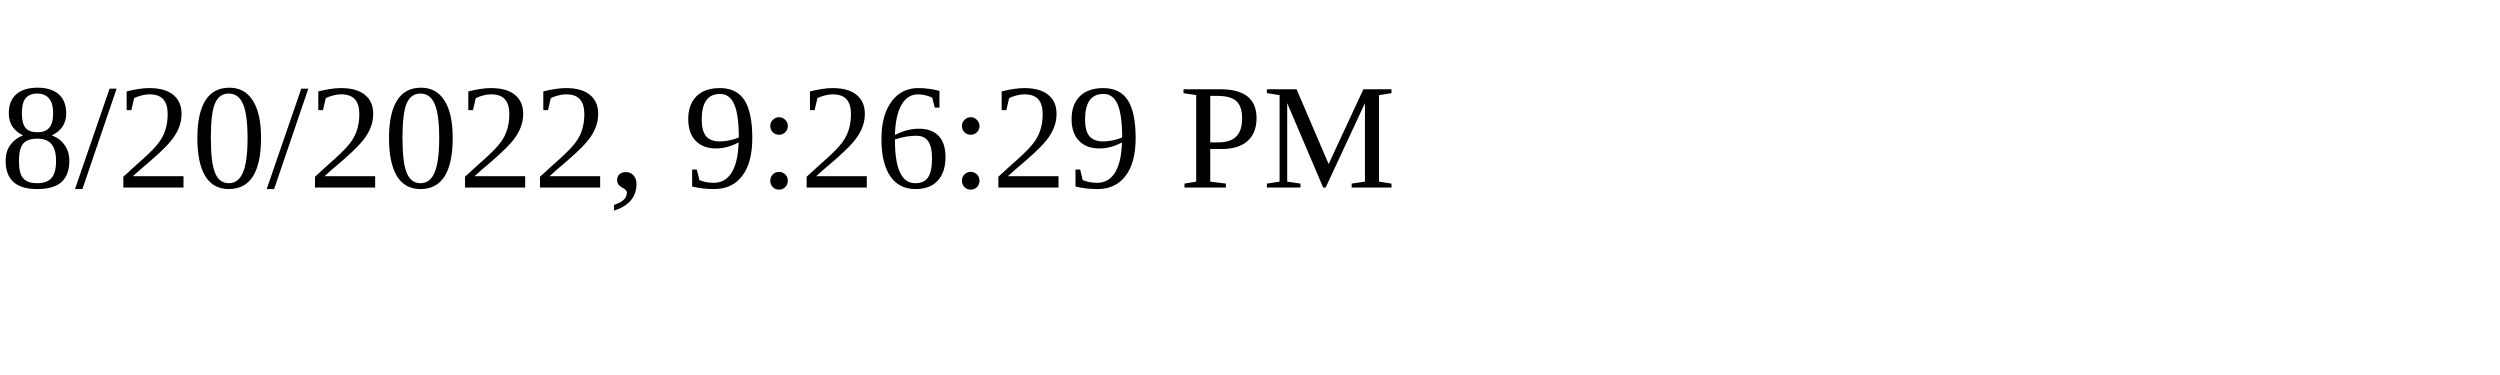
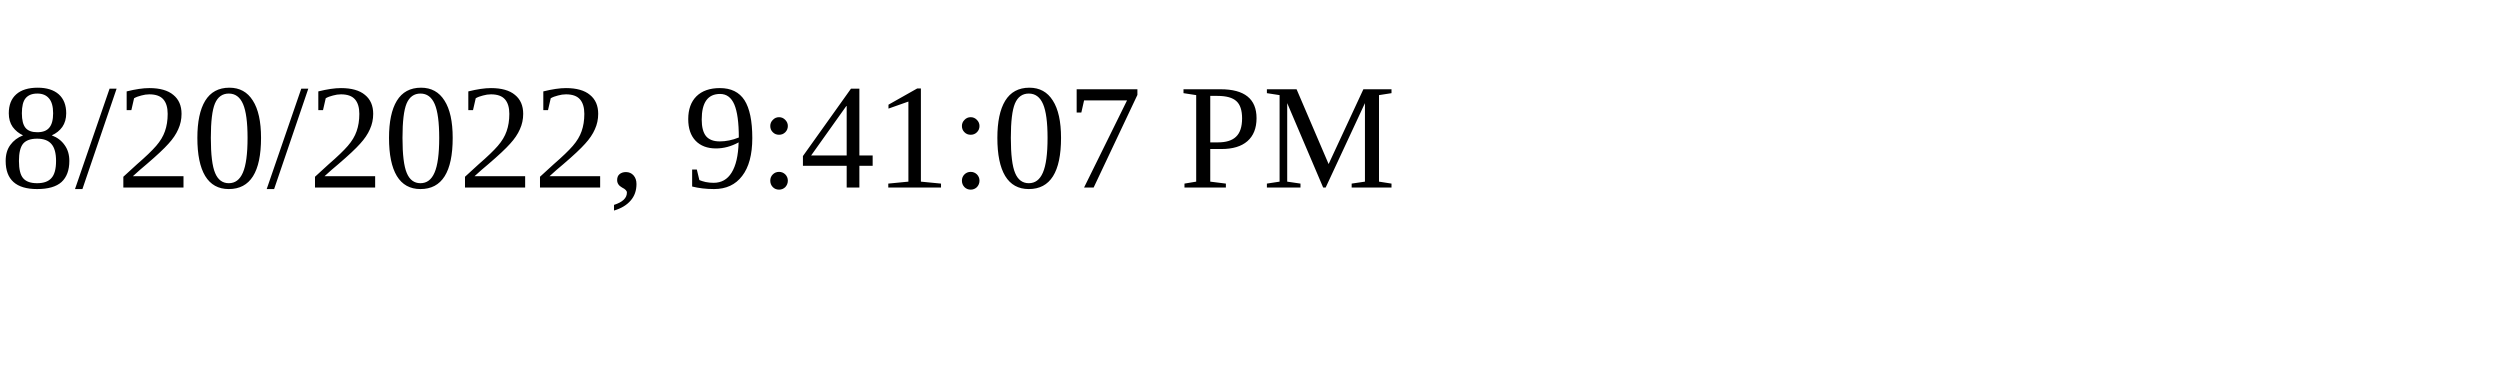
<svg xmlns="http://www.w3.org/2000/svg" height="30" width="200">
-   <text x="0" y="15">8/20/2022, 9:26:29 PM</text>
+   <text x="0" y="15">8/20/2022, 9:41:07 PM</text>
</svg>
